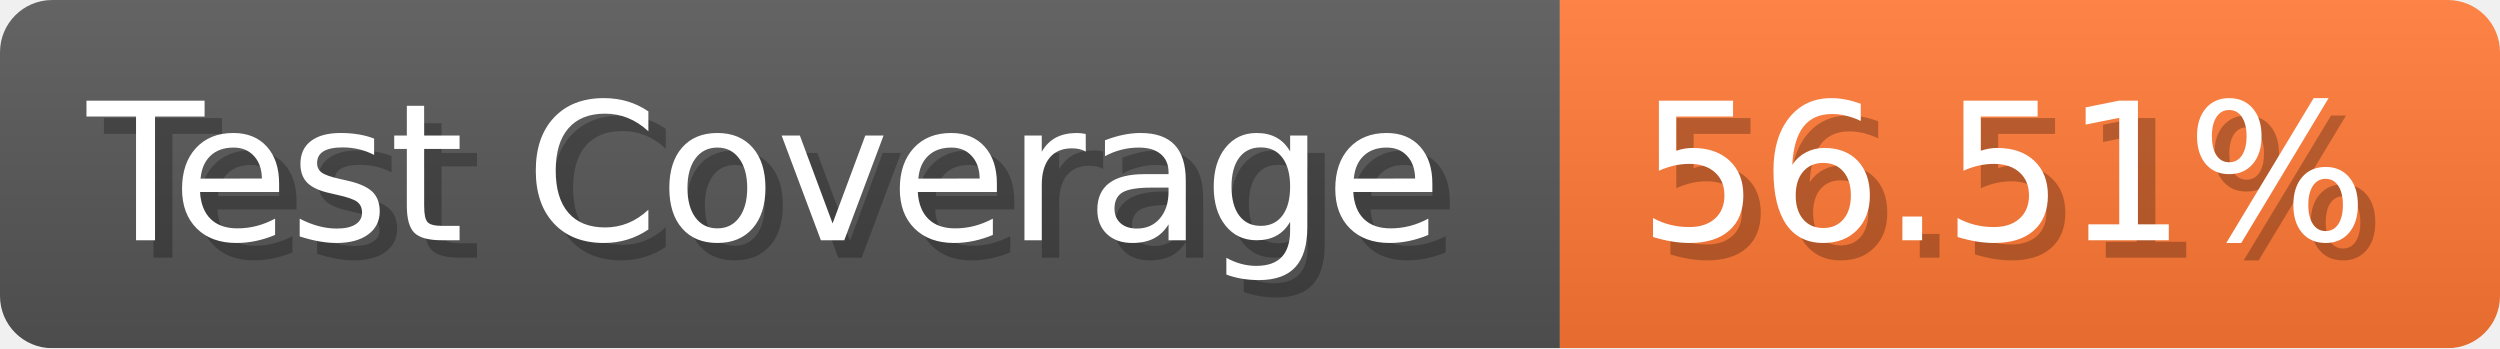
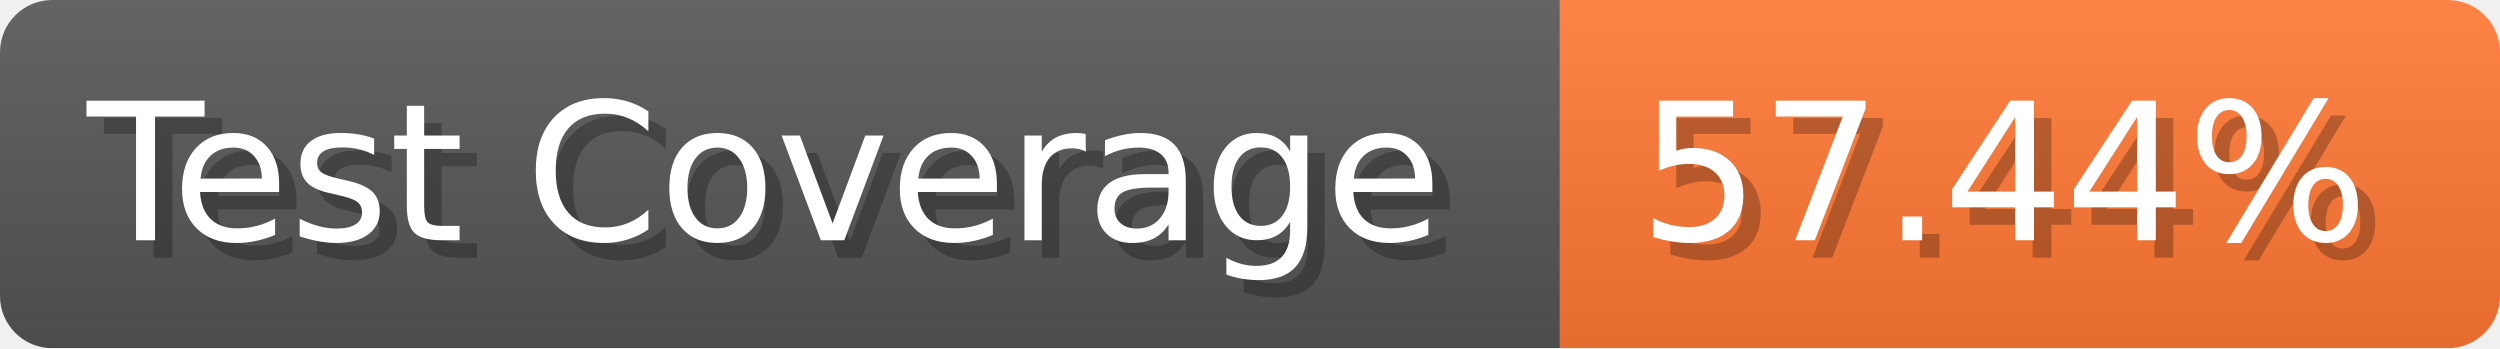
- <svg xmlns="http://www.w3.org/2000/svg" width="143.6" height="20" viewBox="0 0 1436 200" role="img" aria-label="Test Coverage: 56.51%">
+ <svg xmlns="http://www.w3.org/2000/svg" width="143.6" height="20" viewBox="0 0 1436 200" role="img" aria-label="Test Coverage: 57.44%">
  <linearGradient id="a" x2="0" y2="100%">
    <stop offset="0" stop-opacity=".1" stop-color="#EEE" />
    <stop offset="1" stop-opacity=".1" />
  </linearGradient>
  <mask id="m">
    <rect width="1436" height="200" rx="30" fill="#FFF" />
  </mask>
  <g mask="url(#m)">
    <rect width="896" height="200" fill="#555" />
    <rect width="540" height="200" fill="#F73" x="896" />
    <rect width="1436" height="200" fill="url(#a)" />
  </g>
  <g aria-hidden="true" fill="#fff" text-anchor="start" font-family="Verdana,DejaVu Sans,sans-serif" font-size="110">
    <text x="60" y="148" textLength="796" fill="#000" opacity="0.25">Test Coverage</text>
    <text x="50" y="138" textLength="796">Test Coverage</text>
-     <text x="951" y="148" textLength="440" fill="#000" opacity="0.25">56.51%</text>
-     <text x="941" y="138" textLength="440">56.51%</text>
+     <text x="951" y="148" textLength="440" fill="#000" opacity="0.25">57.44%</text>
+     <text x="941" y="138" textLength="440">57.44%</text>
  </g>
</svg>
